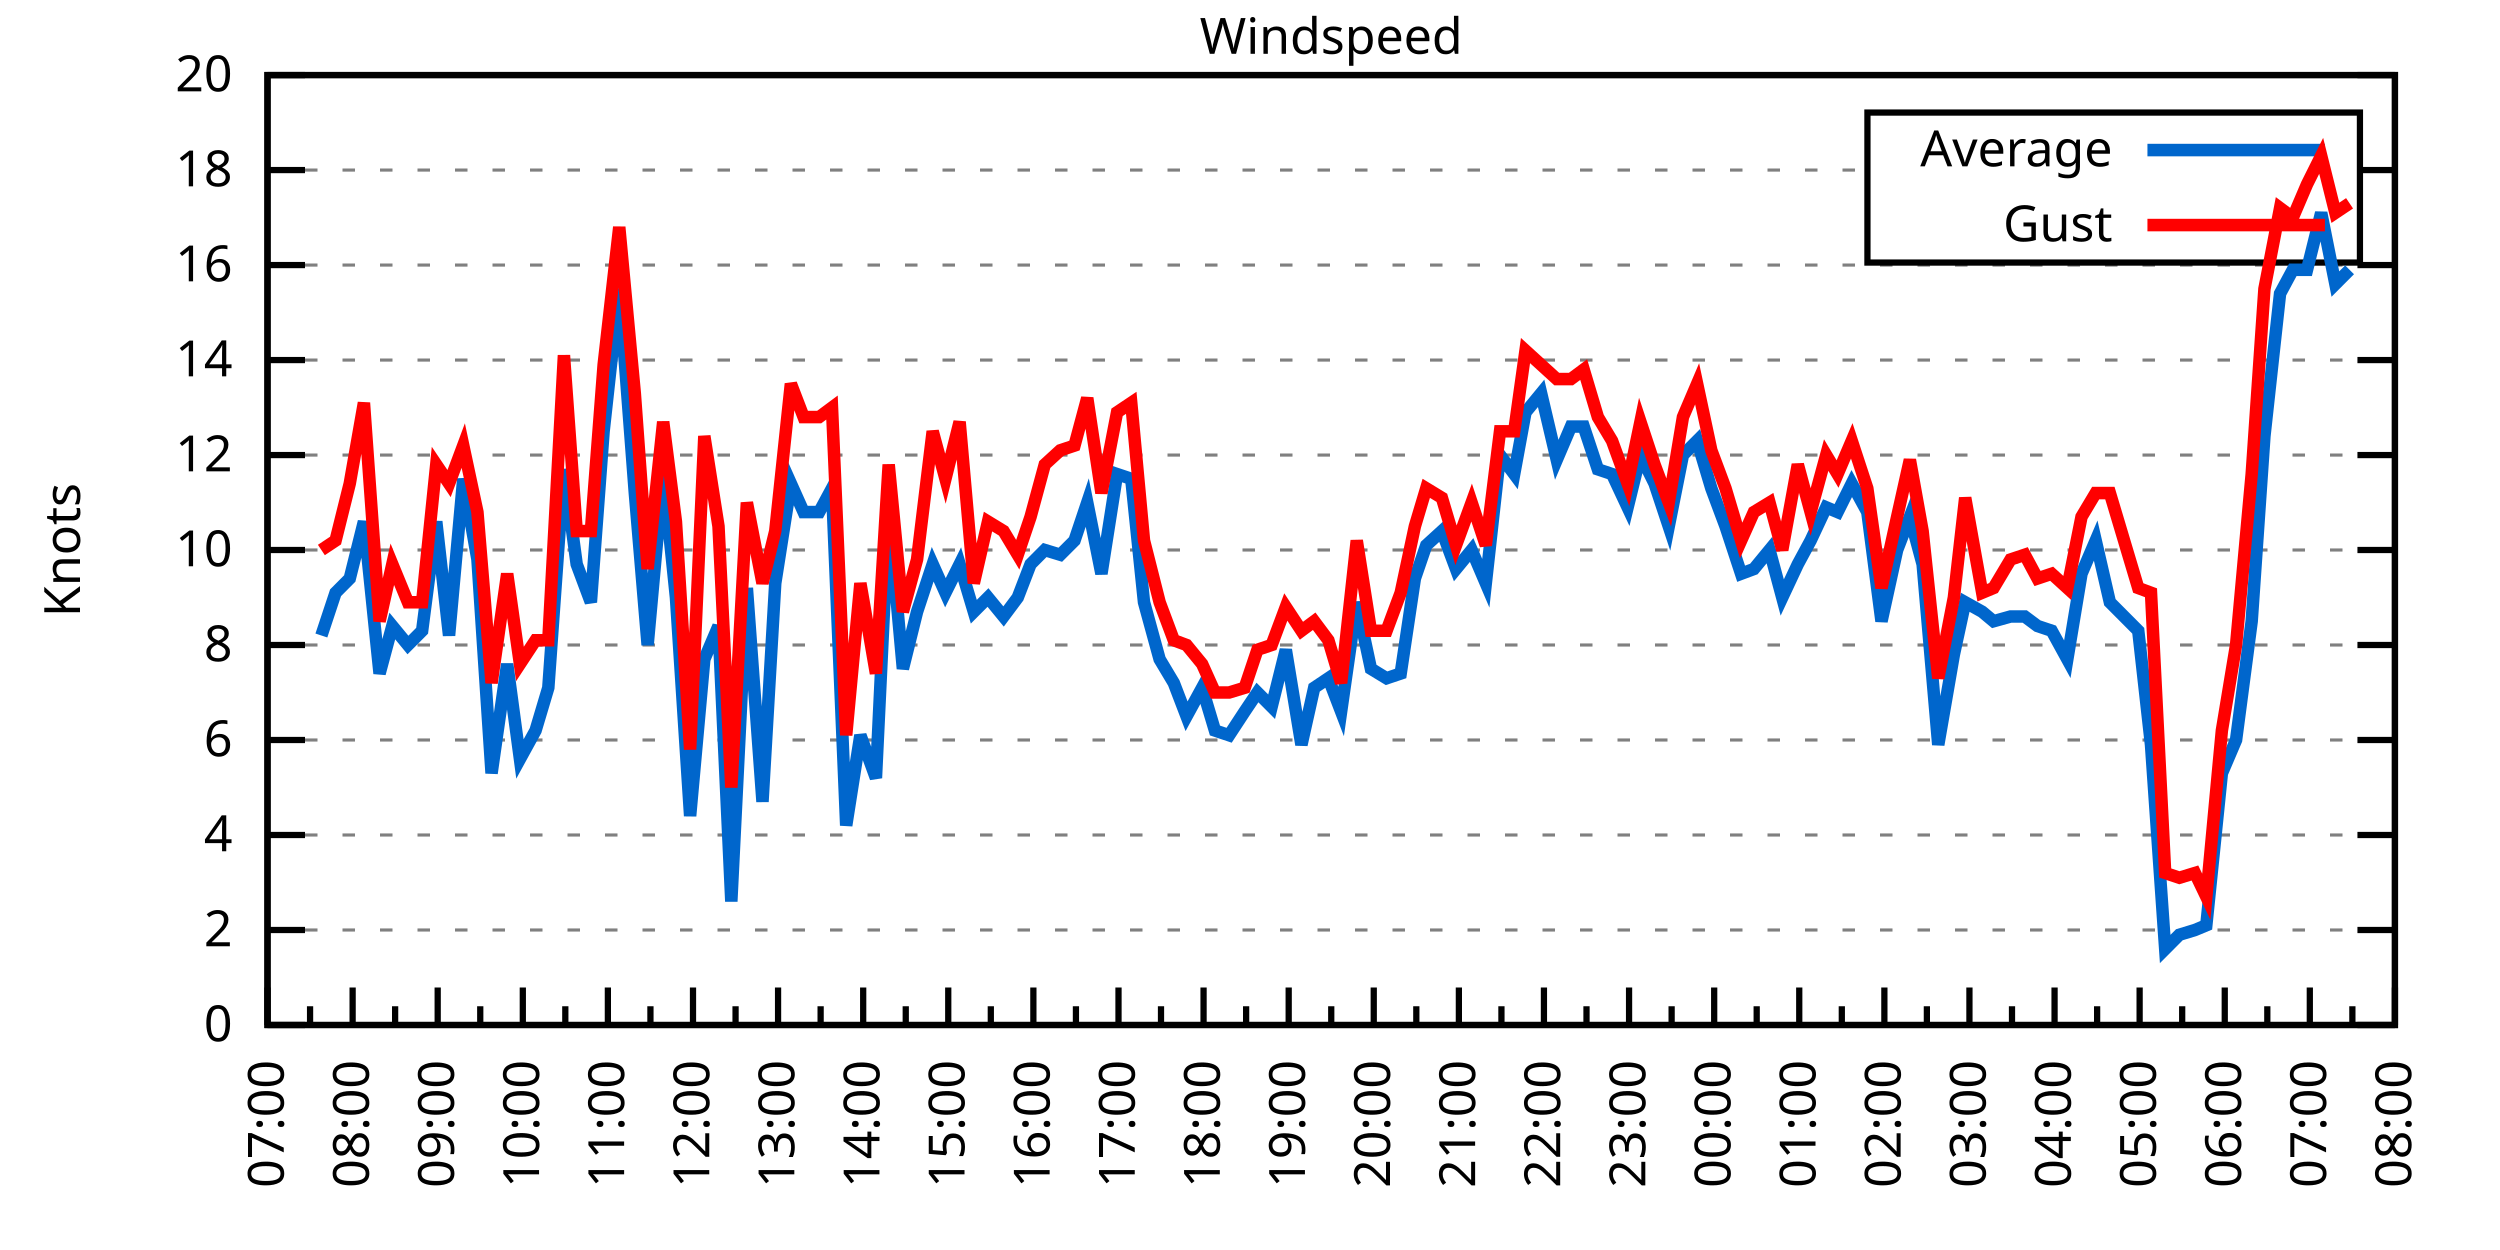
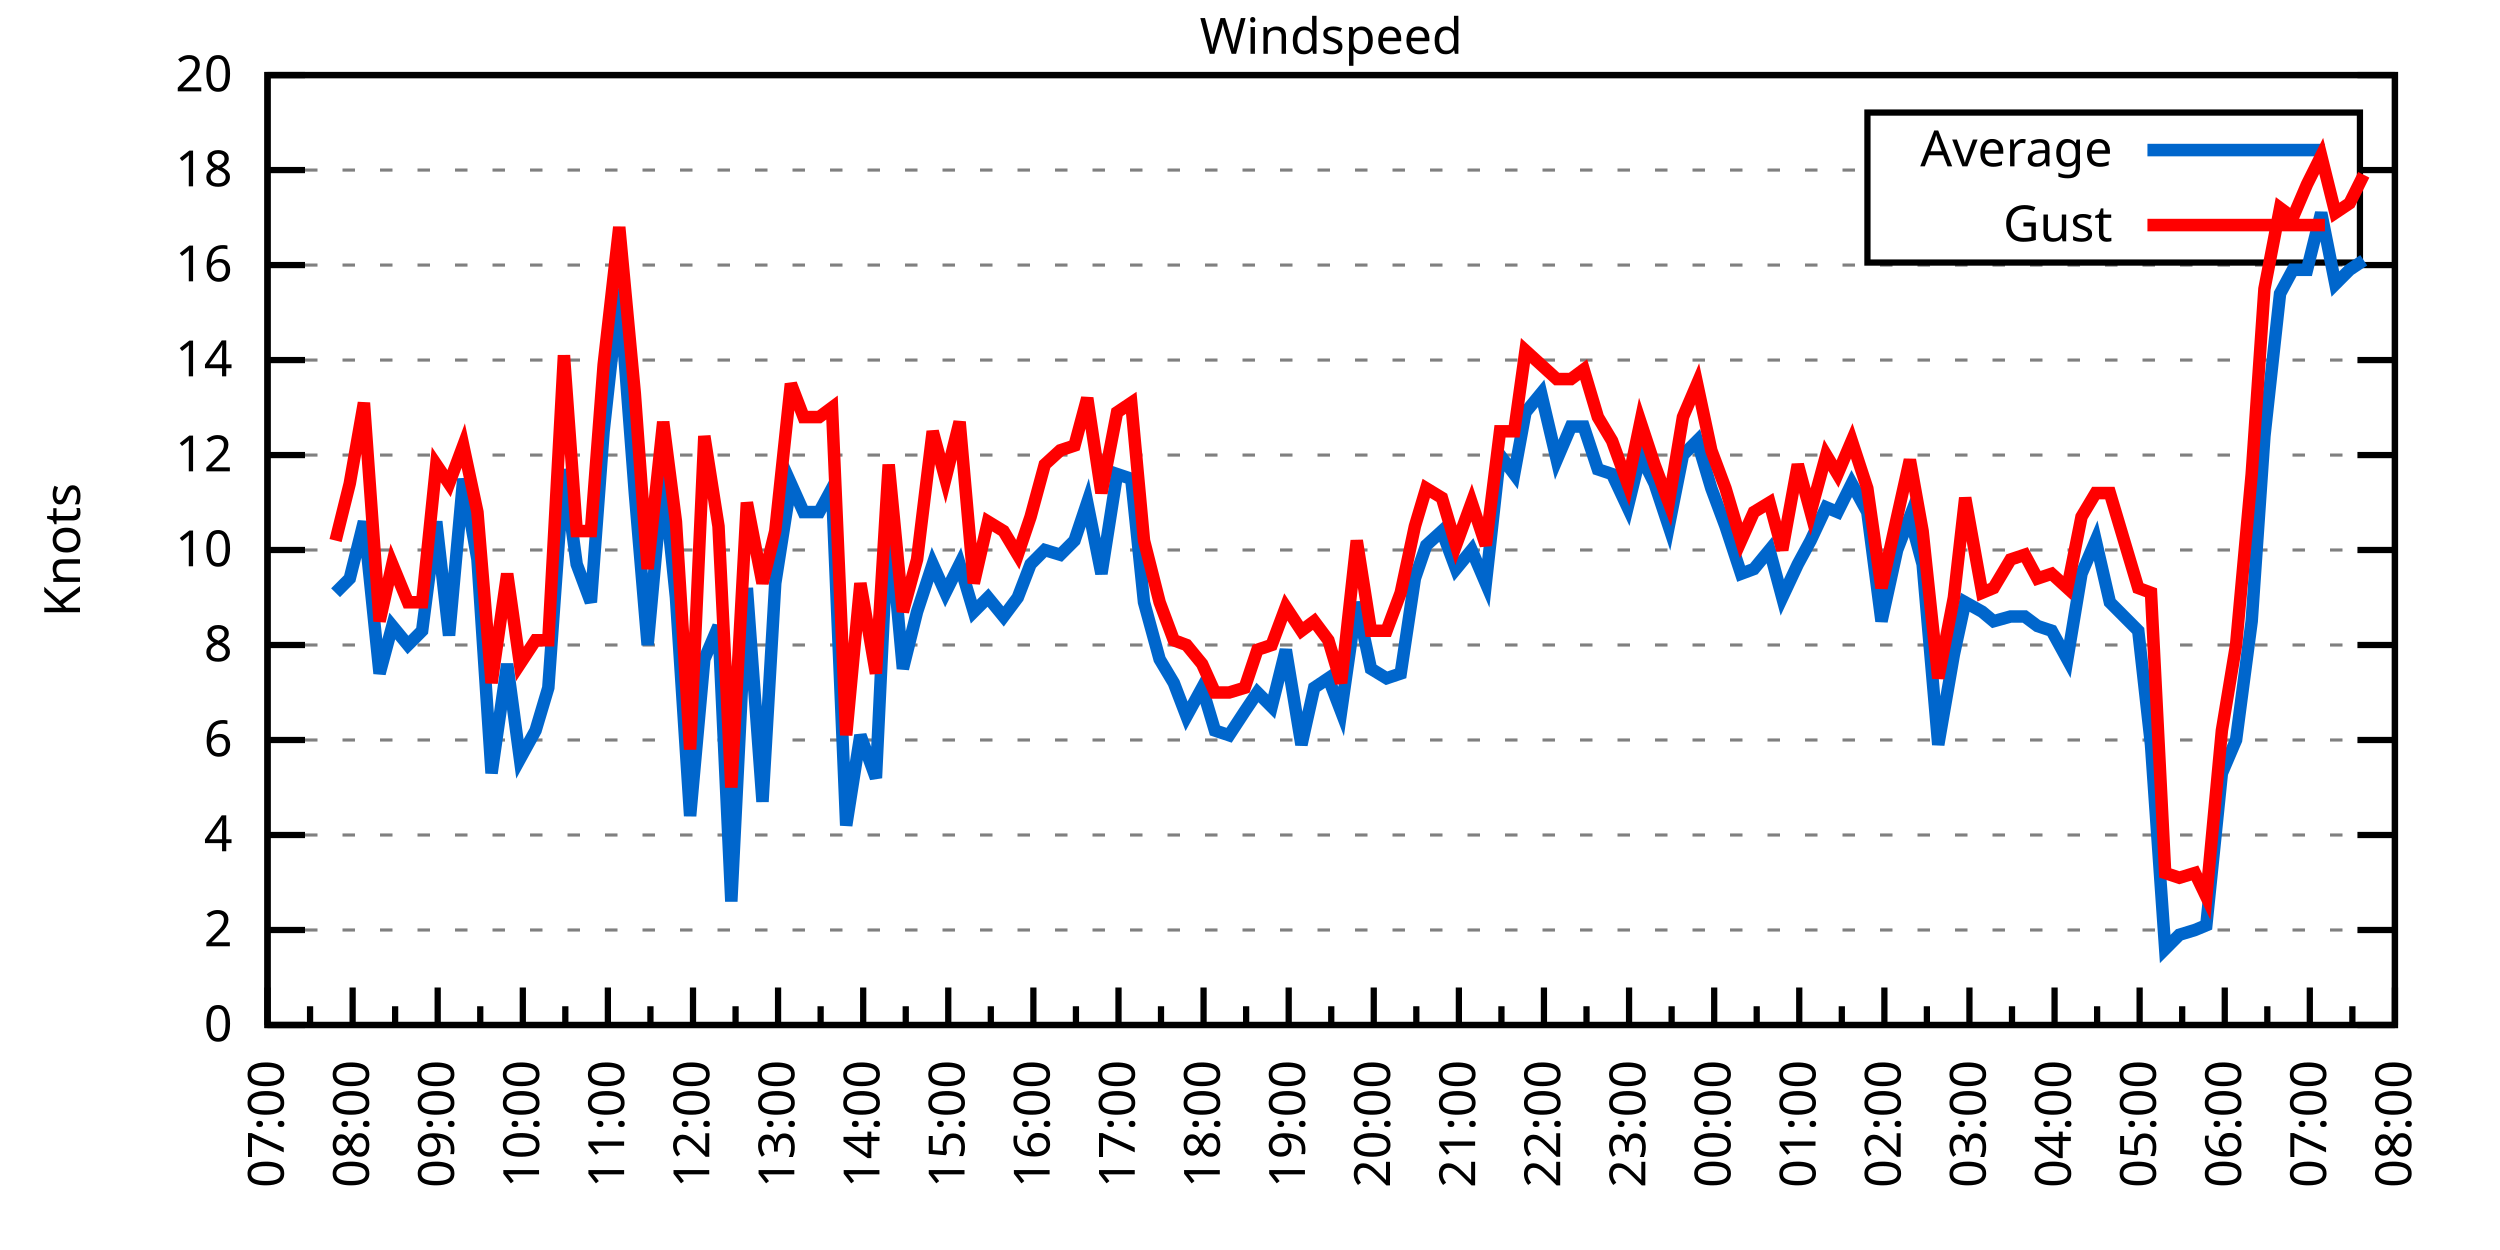
<svg xmlns="http://www.w3.org/2000/svg" xmlns:xlink="http://www.w3.org/1999/xlink" width="400" height="200" viewBox="0 0 400 200">
  <g id="gnuplot_canvas">
    <rect x="0" y="0" width="400" height="200" fill="none" />
    <defs>
      <circle id="gpDot" r="0.5" stroke-width="0.5" stroke="currentColor" />
      <path id="gpPt0" stroke-width="0.333" stroke="currentColor" d="M-1,0 h2 M0,-1 v2" />
      <path id="gpPt1" stroke-width="0.333" stroke="currentColor" d="M-1,-1 L1,1 M1,-1 L-1,1" />
      <path id="gpPt2" stroke-width="0.333" stroke="currentColor" d="M-1,0 L1,0 M0,-1 L0,1 M-1,-1 L1,1 M-1,1 L1,-1" />
      <rect id="gpPt3" stroke-width="0.333" stroke="currentColor" x="-1" y="-1" width="2" height="2" />
      <rect id="gpPt4" stroke-width="0.333" stroke="currentColor" fill="currentColor" x="-1" y="-1" width="2" height="2" />
      <circle id="gpPt5" stroke-width="0.333" stroke="currentColor" cx="0" cy="0" r="1" />
      <use xlink:href="#gpPt5" id="gpPt6" fill="currentColor" stroke="none" />
      <path id="gpPt7" stroke-width="0.333" stroke="currentColor" d="M0,-1.33 L-1.33,0.67 L1.33,0.67 z" />
      <use xlink:href="#gpPt7" id="gpPt8" fill="currentColor" stroke="none" />
      <use xlink:href="#gpPt7" id="gpPt9" stroke="currentColor" transform="rotate(180)" />
      <use xlink:href="#gpPt9" id="gpPt10" fill="currentColor" stroke="none" />
      <use xlink:href="#gpPt3" id="gpPt11" stroke="currentColor" transform="rotate(45)" />
      <use xlink:href="#gpPt11" id="gpPt12" fill="currentColor" stroke="none" />
      <path id="gpPt13" stroke-width="0.333" stroke="currentColor" d="M0,1.330 L1.265,0.411 L0.782,-1.067 L-0.782,-1.076 L-1.265,0.411 z" />
      <use xlink:href="#gpPt13" id="gpPt14" fill="currentColor" stroke="none" />
      <filter id="textbox" filterUnits="objectBoundingBox" x="0" y="0" height="1" width="1">
        <feFlood flood-color="white" flood-opacity="1" result="bgnd" />
        <feComposite in="SourceGraphic" in2="bgnd" operator="atop" />
      </filter>
      <filter id="greybox" filterUnits="objectBoundingBox" x="0" y="0" height="1" width="1">
        <feFlood flood-color="lightgrey" flood-opacity="1" result="grey" />
        <feComposite in="SourceGraphic" in2="grey" operator="atop" />
      </filter>
    </defs>
    <g fill="none" color="white" stroke="currentColor" stroke-width="1.00" stroke-linecap="butt" stroke-linejoin="miter">
</g>
    <g fill="none" color="black" stroke="currentColor" stroke-width="1.00" stroke-linecap="butt" stroke-linejoin="miter">
      <g stroke="none" shape-rendering="crispEdges">
        <polygon fill="rgb(255, 255, 255)" points="42.80,164.00 383.18,164.00 383.18,12.02 42.80,12.02 " />
      </g>
    </g>
    <g fill="none" color="black" stroke="currentColor" stroke-width="1.00" stroke-linecap="butt" stroke-linejoin="miter">
</g>
    <g fill="none" color="black" stroke="black" stroke-width="0.50" stroke-linecap="butt" stroke-linejoin="miter">
</g>
    <g fill="none" color="gray" stroke="currentColor" stroke-width="0.50" stroke-linecap="butt" stroke-linejoin="miter">
      <path stroke="gray" stroke-dasharray="2,4" class="gridline" d="M42.80,164.00 L383.19,164.00  " />
    </g>
    <g fill="none" color="gray" stroke="gray" stroke-width="1.00" stroke-linecap="butt" stroke-linejoin="miter">
</g>
    <g fill="none" color="black" stroke="currentColor" stroke-width="1.00" stroke-linecap="butt" stroke-linejoin="miter">
      <path stroke="black" d="M42.80,164.00 L48.80,164.00 M383.19,164.00 L377.19,164.00  " />
      <g transform="translate(37.20,166.60)" stroke="none" fill="black" font-family="Sans" font-size="8.00" text-anchor="end">
        <text>
          <tspan font-family="Sans"> 0</tspan>
        </text>
      </g>
    </g>
    <g fill="none" color="black" stroke="currentColor" stroke-width="1.00" stroke-linecap="butt" stroke-linejoin="miter">
</g>
    <g fill="none" color="black" stroke="black" stroke-width="0.50" stroke-linecap="butt" stroke-linejoin="miter">
</g>
    <g fill="none" color="gray" stroke="currentColor" stroke-width="0.50" stroke-linecap="butt" stroke-linejoin="miter">
      <path stroke="gray" stroke-dasharray="2,4" class="gridline" d="M42.80,148.80 L383.19,148.80  " />
    </g>
    <g fill="none" color="gray" stroke="gray" stroke-width="1.00" stroke-linecap="butt" stroke-linejoin="miter">
</g>
    <g fill="none" color="black" stroke="currentColor" stroke-width="1.00" stroke-linecap="butt" stroke-linejoin="miter">
      <path stroke="black" d="M42.80,148.80 L48.80,148.80 M383.19,148.80 L377.19,148.80  " />
      <g transform="translate(37.20,151.40)" stroke="none" fill="black" font-family="Sans" font-size="8.00" text-anchor="end">
        <text>
          <tspan font-family="Sans"> 2</tspan>
        </text>
      </g>
    </g>
    <g fill="none" color="black" stroke="currentColor" stroke-width="1.00" stroke-linecap="butt" stroke-linejoin="miter">
</g>
    <g fill="none" color="black" stroke="black" stroke-width="0.50" stroke-linecap="butt" stroke-linejoin="miter">
</g>
    <g fill="none" color="gray" stroke="currentColor" stroke-width="0.50" stroke-linecap="butt" stroke-linejoin="miter">
      <path stroke="gray" stroke-dasharray="2,4" class="gridline" d="M42.80,133.60 L383.19,133.60  " />
    </g>
    <g fill="none" color="gray" stroke="gray" stroke-width="1.00" stroke-linecap="butt" stroke-linejoin="miter">
</g>
    <g fill="none" color="black" stroke="currentColor" stroke-width="1.00" stroke-linecap="butt" stroke-linejoin="miter">
      <path stroke="black" d="M42.80,133.60 L48.80,133.60 M383.19,133.60 L377.19,133.60  " />
      <g transform="translate(37.20,136.20)" stroke="none" fill="black" font-family="Sans" font-size="8.00" text-anchor="end">
        <text>
          <tspan font-family="Sans"> 4</tspan>
        </text>
      </g>
    </g>
    <g fill="none" color="black" stroke="currentColor" stroke-width="1.00" stroke-linecap="butt" stroke-linejoin="miter">
</g>
    <g fill="none" color="black" stroke="black" stroke-width="0.50" stroke-linecap="butt" stroke-linejoin="miter">
</g>
    <g fill="none" color="gray" stroke="currentColor" stroke-width="0.50" stroke-linecap="butt" stroke-linejoin="miter">
      <path stroke="gray" stroke-dasharray="2,4" class="gridline" d="M42.80,118.40 L383.19,118.40  " />
    </g>
    <g fill="none" color="gray" stroke="gray" stroke-width="1.00" stroke-linecap="butt" stroke-linejoin="miter">
</g>
    <g fill="none" color="black" stroke="currentColor" stroke-width="1.00" stroke-linecap="butt" stroke-linejoin="miter">
      <path stroke="black" d="M42.80,118.40 L48.80,118.40 M383.19,118.40 L377.19,118.40  " />
      <g transform="translate(37.20,121.00)" stroke="none" fill="black" font-family="Sans" font-size="8.00" text-anchor="end">
        <text>
          <tspan font-family="Sans"> 6</tspan>
        </text>
      </g>
    </g>
    <g fill="none" color="black" stroke="currentColor" stroke-width="1.00" stroke-linecap="butt" stroke-linejoin="miter">
</g>
    <g fill="none" color="black" stroke="black" stroke-width="0.50" stroke-linecap="butt" stroke-linejoin="miter">
</g>
    <g fill="none" color="gray" stroke="currentColor" stroke-width="0.50" stroke-linecap="butt" stroke-linejoin="miter">
      <path stroke="gray" stroke-dasharray="2,4" class="gridline" d="M42.80,103.20 L383.19,103.20  " />
    </g>
    <g fill="none" color="gray" stroke="gray" stroke-width="1.00" stroke-linecap="butt" stroke-linejoin="miter">
</g>
    <g fill="none" color="black" stroke="currentColor" stroke-width="1.00" stroke-linecap="butt" stroke-linejoin="miter">
      <path stroke="black" d="M42.80,103.20 L48.80,103.20 M383.19,103.20 L377.19,103.20  " />
      <g transform="translate(37.20,105.80)" stroke="none" fill="black" font-family="Sans" font-size="8.00" text-anchor="end">
        <text>
          <tspan font-family="Sans"> 8</tspan>
        </text>
      </g>
    </g>
    <g fill="none" color="black" stroke="currentColor" stroke-width="1.00" stroke-linecap="butt" stroke-linejoin="miter">
</g>
    <g fill="none" color="black" stroke="black" stroke-width="0.50" stroke-linecap="butt" stroke-linejoin="miter">
</g>
    <g fill="none" color="gray" stroke="currentColor" stroke-width="0.50" stroke-linecap="butt" stroke-linejoin="miter">
      <path stroke="gray" stroke-dasharray="2,4" class="gridline" d="M42.80,88.00 L383.19,88.00  " />
    </g>
    <g fill="none" color="gray" stroke="gray" stroke-width="1.00" stroke-linecap="butt" stroke-linejoin="miter">
</g>
    <g fill="none" color="black" stroke="currentColor" stroke-width="1.00" stroke-linecap="butt" stroke-linejoin="miter">
      <path stroke="black" d="M42.80,88.00 L48.80,88.00 M383.19,88.00 L377.19,88.00  " />
      <g transform="translate(37.20,90.60)" stroke="none" fill="black" font-family="Sans" font-size="8.00" text-anchor="end">
        <text>
          <tspan font-family="Sans"> 10</tspan>
        </text>
      </g>
    </g>
    <g fill="none" color="black" stroke="currentColor" stroke-width="1.00" stroke-linecap="butt" stroke-linejoin="miter">
</g>
    <g fill="none" color="black" stroke="black" stroke-width="0.50" stroke-linecap="butt" stroke-linejoin="miter">
</g>
    <g fill="none" color="gray" stroke="currentColor" stroke-width="0.50" stroke-linecap="butt" stroke-linejoin="miter">
      <path stroke="gray" stroke-dasharray="2,4" class="gridline" d="M42.80,72.81 L383.19,72.81  " />
    </g>
    <g fill="none" color="gray" stroke="gray" stroke-width="1.00" stroke-linecap="butt" stroke-linejoin="miter">
</g>
    <g fill="none" color="black" stroke="currentColor" stroke-width="1.00" stroke-linecap="butt" stroke-linejoin="miter">
      <path stroke="black" d="M42.80,72.81 L48.80,72.81 M383.19,72.81 L377.19,72.81  " />
      <g transform="translate(37.20,75.41)" stroke="none" fill="black" font-family="Sans" font-size="8.00" text-anchor="end">
        <text>
          <tspan font-family="Sans"> 12</tspan>
        </text>
      </g>
    </g>
    <g fill="none" color="black" stroke="currentColor" stroke-width="1.00" stroke-linecap="butt" stroke-linejoin="miter">
</g>
    <g fill="none" color="black" stroke="black" stroke-width="0.50" stroke-linecap="butt" stroke-linejoin="miter">
</g>
    <g fill="none" color="gray" stroke="currentColor" stroke-width="0.50" stroke-linecap="butt" stroke-linejoin="miter">
      <path stroke="gray" stroke-dasharray="2,4" class="gridline" d="M42.80,57.61 L383.19,57.61  " />
    </g>
    <g fill="none" color="gray" stroke="gray" stroke-width="1.00" stroke-linecap="butt" stroke-linejoin="miter">
</g>
    <g fill="none" color="black" stroke="currentColor" stroke-width="1.00" stroke-linecap="butt" stroke-linejoin="miter">
      <path stroke="black" d="M42.80,57.61 L48.80,57.61 M383.19,57.61 L377.19,57.61  " />
      <g transform="translate(37.20,60.21)" stroke="none" fill="black" font-family="Sans" font-size="8.00" text-anchor="end">
        <text>
          <tspan font-family="Sans"> 14</tspan>
        </text>
      </g>
    </g>
    <g fill="none" color="black" stroke="currentColor" stroke-width="1.00" stroke-linecap="butt" stroke-linejoin="miter">
</g>
    <g fill="none" color="black" stroke="black" stroke-width="0.50" stroke-linecap="butt" stroke-linejoin="miter">
</g>
    <g fill="none" color="gray" stroke="currentColor" stroke-width="0.50" stroke-linecap="butt" stroke-linejoin="miter">
      <path stroke="gray" stroke-dasharray="2,4" class="gridline" d="M42.80,42.41 L383.19,42.41  " />
    </g>
    <g fill="none" color="gray" stroke="gray" stroke-width="1.00" stroke-linecap="butt" stroke-linejoin="miter">
</g>
    <g fill="none" color="black" stroke="currentColor" stroke-width="1.00" stroke-linecap="butt" stroke-linejoin="miter">
      <path stroke="black" d="M42.80,42.41 L48.80,42.41 M383.19,42.41 L377.19,42.41  " />
      <g transform="translate(37.20,45.01)" stroke="none" fill="black" font-family="Sans" font-size="8.00" text-anchor="end">
        <text>
          <tspan font-family="Sans"> 16</tspan>
        </text>
      </g>
    </g>
    <g fill="none" color="black" stroke="currentColor" stroke-width="1.00" stroke-linecap="butt" stroke-linejoin="miter">
</g>
    <g fill="none" color="black" stroke="black" stroke-width="0.50" stroke-linecap="butt" stroke-linejoin="miter">
</g>
    <g fill="none" color="gray" stroke="currentColor" stroke-width="0.50" stroke-linecap="butt" stroke-linejoin="miter">
      <path stroke="gray" stroke-dasharray="2,4" class="gridline" d="M42.80,27.21 L298.79,27.21 M377.59,27.21 L383.19,27.21  " />
    </g>
    <g fill="none" color="gray" stroke="gray" stroke-width="1.00" stroke-linecap="butt" stroke-linejoin="miter">
</g>
    <g fill="none" color="black" stroke="currentColor" stroke-width="1.00" stroke-linecap="butt" stroke-linejoin="miter">
      <path stroke="black" d="M42.80,27.21 L48.80,27.21 M383.19,27.21 L377.19,27.21  " />
      <g transform="translate(37.20,29.81)" stroke="none" fill="black" font-family="Sans" font-size="8.00" text-anchor="end">
        <text>
          <tspan font-family="Sans"> 18</tspan>
        </text>
      </g>
    </g>
    <g fill="none" color="black" stroke="currentColor" stroke-width="1.00" stroke-linecap="butt" stroke-linejoin="miter">
</g>
    <g fill="none" color="black" stroke="black" stroke-width="0.50" stroke-linecap="butt" stroke-linejoin="miter">
</g>
    <g fill="none" color="gray" stroke="currentColor" stroke-width="0.50" stroke-linecap="butt" stroke-linejoin="miter">
      <path stroke="gray" stroke-dasharray="2,4" class="gridline" d="M42.80,12.01 L383.19,12.01  " />
    </g>
    <g fill="none" color="gray" stroke="gray" stroke-width="1.00" stroke-linecap="butt" stroke-linejoin="miter">
</g>
    <g fill="none" color="black" stroke="currentColor" stroke-width="1.00" stroke-linecap="butt" stroke-linejoin="miter">
      <path stroke="black" d="M42.80,12.01 L48.80,12.01 M383.19,12.01 L377.19,12.01  " />
      <g transform="translate(37.20,14.61)" stroke="none" fill="black" font-family="Sans" font-size="8.00" text-anchor="end">
        <text>
          <tspan font-family="Sans"> 20</tspan>
        </text>
      </g>
    </g>
    <g fill="none" color="black" stroke="currentColor" stroke-width="1.00" stroke-linecap="butt" stroke-linejoin="miter">
      <path stroke="black" d="M42.80,164.00 L42.80,158.00  " />
      <g transform="translate(45.40,169.60) rotate(270)" stroke="none" fill="black" font-family="Sans" font-size="8.00" text-anchor="end">
        <text>
          <tspan font-family="Sans">07:00</tspan>
        </text>
      </g>
    </g>
    <g fill="none" color="black" stroke="currentColor" stroke-width="1.00" stroke-linecap="butt" stroke-linejoin="miter">
      <path stroke="black" d="M49.61,164.00 L49.61,161.00 M56.42,164.00 L56.42,158.00  " />
      <g transform="translate(59.02,169.60) rotate(270)" stroke="none" fill="black" font-family="Sans" font-size="8.00" text-anchor="end">
        <text>
          <tspan font-family="Sans">08:00</tspan>
        </text>
      </g>
    </g>
    <g fill="none" color="black" stroke="currentColor" stroke-width="1.00" stroke-linecap="butt" stroke-linejoin="miter">
      <path stroke="black" d="M63.22,164.00 L63.22,161.00 M70.03,164.00 L70.03,158.00  " />
      <g transform="translate(72.63,169.60) rotate(270)" stroke="none" fill="black" font-family="Sans" font-size="8.00" text-anchor="end">
        <text>
          <tspan font-family="Sans">09:00</tspan>
        </text>
      </g>
    </g>
    <g fill="none" color="black" stroke="currentColor" stroke-width="1.00" stroke-linecap="butt" stroke-linejoin="miter">
      <path stroke="black" d="M76.84,164.00 L76.84,161.00 M83.65,164.00 L83.65,158.00  " />
      <g transform="translate(86.25,169.60) rotate(270)" stroke="none" fill="black" font-family="Sans" font-size="8.00" text-anchor="end">
        <text>
          <tspan font-family="Sans">10:00</tspan>
        </text>
      </g>
    </g>
    <g fill="none" color="black" stroke="currentColor" stroke-width="1.00" stroke-linecap="butt" stroke-linejoin="miter">
      <path stroke="black" d="M90.45,164.00 L90.45,161.00 M97.26,164.00 L97.26,158.00  " />
      <g transform="translate(99.86,169.60) rotate(270)" stroke="none" fill="black" font-family="Sans" font-size="8.00" text-anchor="end">
        <text>
          <tspan font-family="Sans">11:00</tspan>
        </text>
      </g>
    </g>
    <g fill="none" color="black" stroke="currentColor" stroke-width="1.00" stroke-linecap="butt" stroke-linejoin="miter">
      <path stroke="black" d="M104.07,164.00 L104.07,161.00 M110.88,164.00 L110.88,158.00  " />
      <g transform="translate(113.48,169.60) rotate(270)" stroke="none" fill="black" font-family="Sans" font-size="8.00" text-anchor="end">
        <text>
          <tspan font-family="Sans">12:00</tspan>
        </text>
      </g>
    </g>
    <g fill="none" color="black" stroke="currentColor" stroke-width="1.00" stroke-linecap="butt" stroke-linejoin="miter">
      <path stroke="black" d="M117.69,164.00 L117.69,161.00 M124.49,164.00 L124.49,158.00  " />
      <g transform="translate(127.09,169.60) rotate(270)" stroke="none" fill="black" font-family="Sans" font-size="8.00" text-anchor="end">
        <text>
          <tspan font-family="Sans">13:00</tspan>
        </text>
      </g>
    </g>
    <g fill="none" color="black" stroke="currentColor" stroke-width="1.00" stroke-linecap="butt" stroke-linejoin="miter">
      <path stroke="black" d="M131.30,164.00 L131.30,161.00 M138.11,164.00 L138.11,158.00  " />
      <g transform="translate(140.71,169.60) rotate(270)" stroke="none" fill="black" font-family="Sans" font-size="8.00" text-anchor="end">
        <text>
          <tspan font-family="Sans">14:00</tspan>
        </text>
      </g>
    </g>
    <g fill="none" color="black" stroke="currentColor" stroke-width="1.00" stroke-linecap="butt" stroke-linejoin="miter">
      <path stroke="black" d="M144.92,164.00 L144.92,161.00 M151.72,164.00 L151.72,158.00  " />
      <g transform="translate(154.32,169.60) rotate(270)" stroke="none" fill="black" font-family="Sans" font-size="8.00" text-anchor="end">
        <text>
          <tspan font-family="Sans">15:00</tspan>
        </text>
      </g>
    </g>
    <g fill="none" color="black" stroke="currentColor" stroke-width="1.00" stroke-linecap="butt" stroke-linejoin="miter">
      <path stroke="black" d="M158.53,164.00 L158.53,161.00 M165.34,164.00 L165.34,158.00  " />
      <g transform="translate(167.94,169.60) rotate(270)" stroke="none" fill="black" font-family="Sans" font-size="8.00" text-anchor="end">
        <text>
          <tspan font-family="Sans">16:00</tspan>
        </text>
      </g>
    </g>
    <g fill="none" color="black" stroke="currentColor" stroke-width="1.00" stroke-linecap="butt" stroke-linejoin="miter">
      <path stroke="black" d="M172.15,164.00 L172.15,161.00 M178.96,164.00 L178.96,158.00  " />
      <g transform="translate(181.56,169.60) rotate(270)" stroke="none" fill="black" font-family="Sans" font-size="8.00" text-anchor="end">
        <text>
          <tspan font-family="Sans">17:00</tspan>
        </text>
      </g>
    </g>
    <g fill="none" color="black" stroke="currentColor" stroke-width="1.00" stroke-linecap="butt" stroke-linejoin="miter">
      <path stroke="black" d="M185.76,164.00 L185.76,161.00 M192.57,164.00 L192.57,158.00  " />
      <g transform="translate(195.17,169.60) rotate(270)" stroke="none" fill="black" font-family="Sans" font-size="8.00" text-anchor="end">
        <text>
          <tspan font-family="Sans">18:00</tspan>
        </text>
      </g>
    </g>
    <g fill="none" color="black" stroke="currentColor" stroke-width="1.00" stroke-linecap="butt" stroke-linejoin="miter">
      <path stroke="black" d="M199.38,164.00 L199.38,161.00 M206.19,164.00 L206.19,158.00  " />
      <g transform="translate(208.79,169.60) rotate(270)" stroke="none" fill="black" font-family="Sans" font-size="8.00" text-anchor="end">
        <text>
          <tspan font-family="Sans">19:00</tspan>
        </text>
      </g>
    </g>
    <g fill="none" color="black" stroke="currentColor" stroke-width="1.00" stroke-linecap="butt" stroke-linejoin="miter">
      <path stroke="black" d="M213.00,164.00 L213.00,161.00 M219.80,164.00 L219.80,158.00  " />
      <g transform="translate(222.40,169.60) rotate(270)" stroke="none" fill="black" font-family="Sans" font-size="8.00" text-anchor="end">
        <text>
          <tspan font-family="Sans">20:00</tspan>
        </text>
      </g>
    </g>
    <g fill="none" color="black" stroke="currentColor" stroke-width="1.00" stroke-linecap="butt" stroke-linejoin="miter">
      <path stroke="black" d="M226.61,164.00 L226.61,161.00 M233.42,164.00 L233.42,158.00  " />
      <g transform="translate(236.02,169.60) rotate(270)" stroke="none" fill="black" font-family="Sans" font-size="8.00" text-anchor="end">
        <text>
          <tspan font-family="Sans">21:00</tspan>
        </text>
      </g>
    </g>
    <g fill="none" color="black" stroke="currentColor" stroke-width="1.00" stroke-linecap="butt" stroke-linejoin="miter">
      <path stroke="black" d="M240.23,164.00 L240.23,161.00 M247.03,164.00 L247.03,158.00  " />
      <g transform="translate(249.63,169.60) rotate(270)" stroke="none" fill="black" font-family="Sans" font-size="8.00" text-anchor="end">
        <text>
          <tspan font-family="Sans">22:00</tspan>
        </text>
      </g>
    </g>
    <g fill="none" color="black" stroke="currentColor" stroke-width="1.00" stroke-linecap="butt" stroke-linejoin="miter">
      <path stroke="black" d="M253.84,164.00 L253.84,161.00 M260.65,164.00 L260.65,158.00  " />
      <g transform="translate(263.25,169.60) rotate(270)" stroke="none" fill="black" font-family="Sans" font-size="8.00" text-anchor="end">
        <text>
          <tspan font-family="Sans">23:00</tspan>
        </text>
      </g>
    </g>
    <g fill="none" color="black" stroke="currentColor" stroke-width="1.00" stroke-linecap="butt" stroke-linejoin="miter">
      <path stroke="black" d="M267.46,164.00 L267.46,161.00 M274.27,164.00 L274.27,158.00  " />
      <g transform="translate(276.87,169.60) rotate(270)" stroke="none" fill="black" font-family="Sans" font-size="8.00" text-anchor="end">
        <text>
          <tspan font-family="Sans">00:00</tspan>
        </text>
      </g>
    </g>
    <g fill="none" color="black" stroke="currentColor" stroke-width="1.00" stroke-linecap="butt" stroke-linejoin="miter">
      <path stroke="black" d="M281.07,164.00 L281.07,161.00 M287.88,164.00 L287.88,158.00  " />
      <g transform="translate(290.48,169.60) rotate(270)" stroke="none" fill="black" font-family="Sans" font-size="8.00" text-anchor="end">
        <text>
          <tspan font-family="Sans">01:00</tspan>
        </text>
      </g>
    </g>
    <g fill="none" color="black" stroke="currentColor" stroke-width="1.00" stroke-linecap="butt" stroke-linejoin="miter">
      <path stroke="black" d="M294.69,164.00 L294.69,161.00 M301.50,164.00 L301.50,158.00  " />
      <g transform="translate(304.10,169.60) rotate(270)" stroke="none" fill="black" font-family="Sans" font-size="8.00" text-anchor="end">
        <text>
          <tspan font-family="Sans">02:00</tspan>
        </text>
      </g>
    </g>
    <g fill="none" color="black" stroke="currentColor" stroke-width="1.00" stroke-linecap="butt" stroke-linejoin="miter">
      <path stroke="black" d="M308.30,164.00 L308.30,161.00 M315.11,164.00 L315.11,158.00  " />
      <g transform="translate(317.71,169.60) rotate(270)" stroke="none" fill="black" font-family="Sans" font-size="8.00" text-anchor="end">
        <text>
          <tspan font-family="Sans">03:00</tspan>
        </text>
      </g>
    </g>
    <g fill="none" color="black" stroke="currentColor" stroke-width="1.00" stroke-linecap="butt" stroke-linejoin="miter">
      <path stroke="black" d="M321.92,164.00 L321.92,161.00 M328.73,164.00 L328.73,158.00  " />
      <g transform="translate(331.33,169.60) rotate(270)" stroke="none" fill="black" font-family="Sans" font-size="8.00" text-anchor="end">
        <text>
          <tspan font-family="Sans">04:00</tspan>
        </text>
      </g>
    </g>
    <g fill="none" color="black" stroke="currentColor" stroke-width="1.00" stroke-linecap="butt" stroke-linejoin="miter">
      <path stroke="black" d="M335.54,164.00 L335.54,161.00 M342.34,164.00 L342.34,158.00  " />
      <g transform="translate(344.94,169.60) rotate(270)" stroke="none" fill="black" font-family="Sans" font-size="8.00" text-anchor="end">
        <text>
          <tspan font-family="Sans">05:00</tspan>
        </text>
      </g>
    </g>
    <g fill="none" color="black" stroke="currentColor" stroke-width="1.00" stroke-linecap="butt" stroke-linejoin="miter">
      <path stroke="black" d="M349.15,164.00 L349.15,161.00 M355.96,164.00 L355.96,158.00  " />
      <g transform="translate(358.56,169.60) rotate(270)" stroke="none" fill="black" font-family="Sans" font-size="8.00" text-anchor="end">
        <text>
          <tspan font-family="Sans">06:00</tspan>
        </text>
      </g>
    </g>
    <g fill="none" color="black" stroke="currentColor" stroke-width="1.00" stroke-linecap="butt" stroke-linejoin="miter">
      <path stroke="black" d="M362.77,164.00 L362.77,161.00 M369.57,164.00 L369.57,158.00  " />
      <g transform="translate(372.17,169.60) rotate(270)" stroke="none" fill="black" font-family="Sans" font-size="8.00" text-anchor="end">
        <text>
          <tspan font-family="Sans">07:00</tspan>
        </text>
      </g>
    </g>
    <g fill="none" color="black" stroke="currentColor" stroke-width="1.00" stroke-linecap="butt" stroke-linejoin="miter">
      <path stroke="black" d="M376.38,164.00 L376.38,161.00 M383.19,164.00 L383.19,158.00  " />
      <g transform="translate(385.79,169.60) rotate(270)" stroke="none" fill="black" font-family="Sans" font-size="8.00" text-anchor="end">
        <text>
          <tspan font-family="Sans">08:00</tspan>
        </text>
      </g>
    </g>
    <g fill="none" color="black" stroke="currentColor" stroke-width="1.00" stroke-linecap="butt" stroke-linejoin="miter">
</g>
    <g fill="none" color="black" stroke="currentColor" stroke-width="1.00" stroke-linecap="butt" stroke-linejoin="miter">
      <path stroke="black" d="M42.80,12.01 L42.80,164.00 L383.19,164.00 L383.19,12.01 L42.80,12.01 Z  " />
    </g>
    <g fill="none" color="black" stroke="currentColor" stroke-width="1.00" stroke-linecap="butt" stroke-linejoin="miter">
      <g transform="translate(12.80,88.01) rotate(270)" stroke="none" fill="black" font-family="Sans" font-size="8.00" text-anchor="middle">
        <text>
          <tspan font-family="Sans">Knots</tspan>
        </text>
      </g>
    </g>
    <g fill="none" color="black" stroke="currentColor" stroke-width="1.00" stroke-linecap="butt" stroke-linejoin="miter">
</g>
    <g fill="none" color="black" stroke="currentColor" stroke-width="1.00" stroke-linecap="butt" stroke-linejoin="miter">
      <path stroke="black" d="M298.79,42.01 L298.79,18.01 L377.59,18.01 L377.59,42.01 L298.79,42.01 Z  " />
    </g>
    <g id="Windspeed_plot_1">
      <g fill="none" color="white" stroke="black" stroke-width="2.00" stroke-linecap="butt" stroke-linejoin="miter">
</g>
      <g fill="none" color="black" stroke="currentColor" stroke-width="2.00" stroke-linecap="butt" stroke-linejoin="miter">
        <g transform="translate(337.99,26.61)" stroke="none" fill="black" font-family="Sans" font-size="8.00" text-anchor="end">
          <text>
            <tspan font-family="Sans">Average</tspan>
          </text>
        </g>
      </g>
      <g fill="none" color="black" stroke="currentColor" stroke-width="2.00" stroke-linecap="butt" stroke-linejoin="miter">
-         <path stroke="rgb(  0, 102, 204)" d="M343.59,24.01 L371.99,24.01 M51.42,101.68 L53.69,94.84 L55.96,92.56 L58.23,83.45 L60.73,107.76 L62.77,100.16   L65.27,103.20 L67.54,100.92 L69.80,83.45 L71.85,101.68 L74.12,76.61 L76.39,89.52 L78.65,123.72 L81.15,106.24   L83.19,121.44 L85.69,116.88 L87.73,110.04 L90.23,75.09 L92.27,90.28 L94.54,96.36 L96.58,69.01 L99.08,46.21   L101.57,78.89 L103.62,103.20 L106.11,75.85 L108.15,95.60 L110.42,130.56 L112.69,105.48 L114.96,100.16 L117.01,144.24   L119.50,94.08 L122.00,128.28 L124.04,93.32 L126.54,77.37 L128.58,81.93 L131.07,81.93 L133.12,78.13 L135.39,132.08   L137.66,117.64 L140.15,124.48 L142.19,81.93 L144.46,107.00 L146.73,97.88 L149.23,90.28 L151.27,94.84 L153.54,90.28   L155.81,97.88 L158.08,95.60 L160.57,98.64 L162.84,95.60 L164.89,90.28 L167.16,88.00 L169.65,88.76 L171.92,86.49   L173.96,80.41 L176.23,91.80 L178.73,75.85 L181.00,76.61 L183.04,96.36 L185.54,105.48 L187.81,109.28 L189.85,114.60   L192.34,110.04 L194.39,116.88 L196.66,117.64 L199.15,113.84 L201.19,110.80 L203.46,113.08 L205.73,103.96 L208.23,119.16   L210.27,110.04 L212.54,108.52 L214.58,113.84 L217.08,96.36 L219.35,107.00 L221.85,108.52 L224.11,107.76 L226.38,92.56   L228.20,87.25 L230.70,84.97 L232.96,91.04 L235.46,88.00 L237.73,93.32 L240.00,72.81 L242.27,75.85 L244.08,65.97   L246.58,62.93 L249.08,73.57 L251.35,68.25 L253.39,68.25 L255.66,75.09 L257.93,75.85 L260.42,81.17 L262.47,72.81   L264.73,77.37 L267.00,84.21 L269.27,72.81 L271.54,70.53 L273.81,78.13 L276.08,84.21 L278.58,91.80 L280.62,91.04   L283.12,88.00 L285.16,95.60 L287.65,90.28 L289.70,86.49 L292.19,81.17 L294.01,81.93 L296.28,77.37 L298.77,81.93   L301.04,99.40 L303.54,88.00 L305.58,82.69 L307.62,90.28 L310.12,119.16 L312.62,104.72 L314.43,96.36 L317.15,97.88   L318.97,99.40 L321.69,98.64 L323.96,98.64 L326.00,100.16 L328.27,100.92 L330.77,105.48 L333.04,91.80 L335.31,86.49   L337.58,96.36 L342.12,100.92 L344.16,119.16 L346.43,151.84 L348.70,149.56 L351.19,148.80 L353.01,148.04 L355.50,123.72   L357.77,118.40 L360.27,99.40 L362.31,69.77 L364.81,46.97 L366.85,43.17 L369.12,43.17 L371.39,34.05 L373.66,45.45   L375.93,43.17  " />
+         <path stroke="rgb(  0, 102, 204)" d="M343.59,24.01 L371.99,24.01 M53.69,94.84 L55.96,92.56 L58.23,83.45 L60.73,107.76 L62.77,100.16 L65.27,103.20   L67.54,100.92 L69.80,83.45 L71.85,101.68 L74.12,76.61 L76.39,89.52 L78.65,123.72 L81.15,106.24 L83.19,121.44   L85.69,116.88 L87.73,110.04 L90.23,75.09 L92.27,90.28 L94.54,96.36 L96.58,69.01 L99.08,46.21 L101.57,78.89   L103.62,103.20 L106.11,75.85 L108.15,95.60 L110.42,130.56 L112.69,105.48 L114.96,100.16 L117.01,144.24 L119.50,94.08   L122.00,128.28 L124.04,93.32 L126.54,77.37 L128.58,81.93 L131.07,81.93 L133.12,78.13 L135.39,132.08 L137.66,117.64   L140.15,124.48 L142.19,81.93 L144.46,107.00 L146.73,97.88 L149.23,90.28 L151.27,94.84 L153.54,90.28 L155.81,97.88   L158.08,95.60 L160.57,98.64 L162.84,95.60 L164.89,90.28 L167.16,88.00 L169.65,88.76 L171.92,86.49 L173.96,80.41   L176.23,91.80 L178.73,75.85 L181.00,76.61 L183.04,96.36 L185.54,105.48 L187.81,109.28 L189.85,114.60 L192.34,110.04   L194.39,116.88 L196.66,117.64 L199.15,113.84 L201.19,110.80 L203.46,113.08 L205.73,103.96 L208.23,119.16 L210.27,110.04   L212.54,108.52 L214.58,113.84 L217.08,96.36 L219.35,107.00 L221.85,108.52 L224.11,107.76 L226.38,92.56 L228.20,87.25   L230.70,84.97 L232.96,91.04 L235.46,88.00 L237.73,93.32 L240.00,72.81 L242.27,75.85 L244.08,65.97 L246.58,62.93   L249.08,73.57 L251.35,68.25 L253.39,68.25 L255.66,75.09 L257.93,75.85 L260.42,81.17 L262.47,72.81 L264.73,77.37   L267.00,84.21 L269.27,72.81 L271.54,70.53 L273.81,78.13 L276.08,84.21 L278.58,91.80 L280.62,91.04 L283.12,88.00   L285.16,95.60 L287.65,90.28 L289.70,86.49 L292.19,81.17 L294.01,81.93 L296.28,77.37 L298.77,81.93 L301.04,99.40   L303.54,88.00 L305.58,82.69 L307.62,90.28 L310.12,119.16 L312.62,104.72 L314.43,96.36 L317.15,97.88 L318.97,99.40   L321.69,98.64 L323.96,98.64 L326.00,100.16 L328.27,100.92 L330.77,105.48 L333.04,91.80 L335.31,86.49 L337.58,96.36   L342.12,100.92 L344.16,119.16 L346.43,151.84 L348.70,149.56 L351.19,148.80 L353.01,148.04 L355.50,123.72 L357.77,118.40   L360.27,99.40 L362.31,69.77 L364.81,46.97 L366.85,43.17 L369.12,43.17 L371.39,34.05 L373.66,45.45 L375.93,43.17   L378.20,41.65  " />
      </g>
    </g>
    <g id="Windspeed_plot_2">
      <g fill="none" color="black" stroke="currentColor" stroke-width="2.00" stroke-linecap="butt" stroke-linejoin="miter">
        <g transform="translate(337.99,38.61)" stroke="none" fill="black" font-family="Sans" font-size="8.00" text-anchor="end">
          <text>
            <tspan font-family="Sans">Gust</tspan>
          </text>
        </g>
      </g>
      <g fill="none" color="black" stroke="currentColor" stroke-width="2.00" stroke-linecap="butt" stroke-linejoin="miter">
-         <path stroke="rgb(255,   0,   0)" d="M343.59,36.01 L371.99,36.01 M51.42,88.00 L53.69,86.49 L55.96,77.37 L58.23,64.45 L60.73,99.40 L62.77,90.28   L65.27,96.36 L67.54,96.36 L69.80,74.33 L71.85,77.37 L74.12,71.29 L76.39,81.93 L78.65,109.28 L81.15,91.80   L83.19,106.24 L85.69,102.44 L87.73,102.44 L90.23,56.85 L92.27,84.97 L94.54,84.97 L96.58,58.37 L99.08,36.33   L101.57,62.93 L103.62,91.04 L106.11,67.49 L108.15,83.45 L110.42,119.92 L112.69,69.77 L114.96,84.21 L117.01,126.00   L119.50,80.41 L122.00,93.32 L124.04,84.97 L126.54,61.41 L128.58,66.73 L131.07,66.73 L133.12,65.21 L135.39,117.64   L137.66,93.32 L140.15,107.76 L142.19,74.33 L144.46,97.88 L146.73,89.52 L149.23,69.01 L151.27,76.61 L153.54,67.49   L155.81,93.32 L158.08,83.45 L160.57,84.97 L162.84,88.76 L164.89,82.69 L167.16,74.33 L169.65,72.05 L171.92,71.29   L173.96,63.69 L176.23,78.89 L178.73,65.97 L181.00,64.45 L183.04,86.49 L185.54,96.36 L187.81,102.44 L189.85,103.20   L192.34,106.24 L194.39,110.80 L196.66,110.80 L199.15,110.04 L201.19,103.96 L203.46,103.20 L205.73,97.12 L208.23,100.92   L210.27,99.40 L212.54,102.44 L214.58,109.28 L217.08,86.49 L219.35,100.92 L221.85,100.92 L224.11,94.84 L226.38,84.21   L228.20,78.13 L230.70,79.65 L232.96,87.25 L235.46,80.41 L237.73,87.25 L240.00,69.01 L242.27,69.01 L244.08,56.09   L246.58,58.37 L249.08,60.65 L251.35,60.65 L253.39,59.13 L255.66,66.73 L257.93,70.53 L260.42,77.37 L262.47,67.49   L264.73,74.33 L267.00,80.41 L269.27,66.73 L271.54,61.41 L273.81,72.05 L276.08,78.13 L278.58,86.49 L280.62,81.93   L283.12,80.41 L285.16,88.00 L287.65,74.33 L289.70,81.93 L292.19,72.81 L294.01,75.85 L296.28,70.53 L298.77,78.13   L301.04,94.08 L303.54,82.69 L305.58,73.57 L307.62,84.97 L310.12,108.52 L312.62,95.60 L314.43,79.65 L317.15,94.84   L318.97,94.08 L321.69,89.52 L323.96,88.76 L326.00,92.56 L328.27,91.80 L330.77,94.08 L333.04,82.69 L335.31,78.89   L337.58,78.89 L342.12,94.08 L344.16,94.84 L346.43,139.68 L348.70,140.44 L351.19,139.68 L353.01,143.48 L355.50,116.88   L357.77,103.20 L360.27,75.85 L362.31,46.21 L364.81,33.29 L366.85,34.81 L369.12,29.49 L371.39,24.93 L373.66,34.05   L375.93,32.53  " />
+         <path stroke="rgb(255,   0,   0)" d="M343.59,36.01 L371.99,36.01 M53.69,86.49 L55.96,77.37 L58.23,64.45 L60.73,99.40 L62.77,90.28 L65.27,96.36   L67.54,96.36 L69.80,74.33 L71.85,77.37 L74.12,71.29 L76.39,81.93 L78.65,109.28 L81.15,91.80 L83.19,106.24   L85.69,102.44 L87.73,102.44 L90.23,56.85 L92.27,84.97 L94.54,84.97 L96.58,58.37 L99.08,36.33 L101.57,62.93   L103.62,91.04 L106.11,67.49 L108.15,83.45 L110.42,119.92 L112.69,69.77 L114.96,84.21 L117.01,126.00 L119.50,80.41   L122.00,93.32 L124.04,84.97 L126.54,61.41 L128.58,66.73 L131.07,66.73 L133.12,65.21 L135.39,117.64 L137.66,93.32   L140.15,107.76 L142.19,74.33 L144.46,97.88 L146.73,89.52 L149.23,69.01 L151.27,76.61 L153.54,67.49 L155.81,93.32   L158.08,83.45 L160.57,84.97 L162.84,88.76 L164.89,82.69 L167.16,74.33 L169.65,72.05 L171.92,71.29 L173.96,63.69   L176.23,78.89 L178.73,65.97 L181.00,64.45 L183.04,86.49 L185.54,96.36 L187.81,102.44 L189.85,103.20 L192.34,106.24   L194.39,110.80 L196.66,110.80 L199.15,110.04 L201.19,103.96 L203.46,103.20 L205.73,97.12 L208.23,100.92 L210.27,99.40   L212.54,102.44 L214.58,109.28 L217.08,86.49 L219.35,100.92 L221.85,100.92 L224.11,94.84 L226.38,84.21 L228.20,78.13   L230.70,79.65 L232.96,87.25 L235.46,80.41 L237.73,87.25 L240.00,69.01 L242.27,69.01 L244.08,56.09 L246.58,58.37   L249.08,60.65 L251.35,60.65 L253.39,59.13 L255.66,66.73 L257.93,70.53 L260.42,77.37 L262.47,67.49 L264.73,74.33   L267.00,80.41 L269.27,66.73 L271.54,61.41 L273.81,72.05 L276.08,78.13 L278.58,86.49 L280.62,81.93 L283.12,80.41   L285.16,88.00 L287.65,74.33 L289.70,81.93 L292.19,72.81 L294.01,75.85 L296.28,70.53 L298.77,78.13 L301.04,94.08   L303.54,82.69 L305.58,73.57 L307.62,84.97 L310.12,108.52 L312.62,95.60 L314.43,79.65 L317.15,94.84 L318.97,94.08   L321.69,89.52 L323.96,88.76 L326.00,92.56 L328.27,91.80 L330.77,94.08 L333.04,82.69 L335.31,78.89 L337.58,78.89   L342.12,94.08 L344.16,94.84 L346.43,139.68 L348.70,140.44 L351.19,139.68 L353.01,143.48 L355.50,116.88 L357.77,103.20   L360.27,75.85 L362.31,46.21 L364.81,33.29 L366.85,34.81 L369.12,29.49 L371.39,24.93 L373.66,34.05 L375.93,32.53   L378.20,27.97  " />
      </g>
    </g>
    <g fill="none" color="black" stroke="currentColor" stroke-width="2.00" stroke-linecap="butt" stroke-linejoin="miter">
</g>
    <g fill="none" color="black" stroke="black" stroke-width="1.00" stroke-linecap="butt" stroke-linejoin="miter">
</g>
    <g fill="none" color="black" stroke="currentColor" stroke-width="1.00" stroke-linecap="butt" stroke-linejoin="miter">
      <path stroke="black" d="M42.80,12.01 L42.80,164.00 L383.19,164.00 L383.19,12.01 L42.80,12.01 Z  " />
    </g>
    <g fill="none" color="black" stroke="currentColor" stroke-width="1.00" stroke-linecap="butt" stroke-linejoin="miter">
      <g transform="translate(212.99,8.61)" stroke="none" fill="black" font-family="Sans" font-size="8.00" text-anchor="middle">
        <text>
          <tspan font-family="Sans">Windspeed</tspan>
        </text>
      </g>
    </g>
    <g fill="none" color="black" stroke="currentColor" stroke-width="1.00" stroke-linecap="butt" stroke-linejoin="miter">
</g>
  </g>
</svg>
